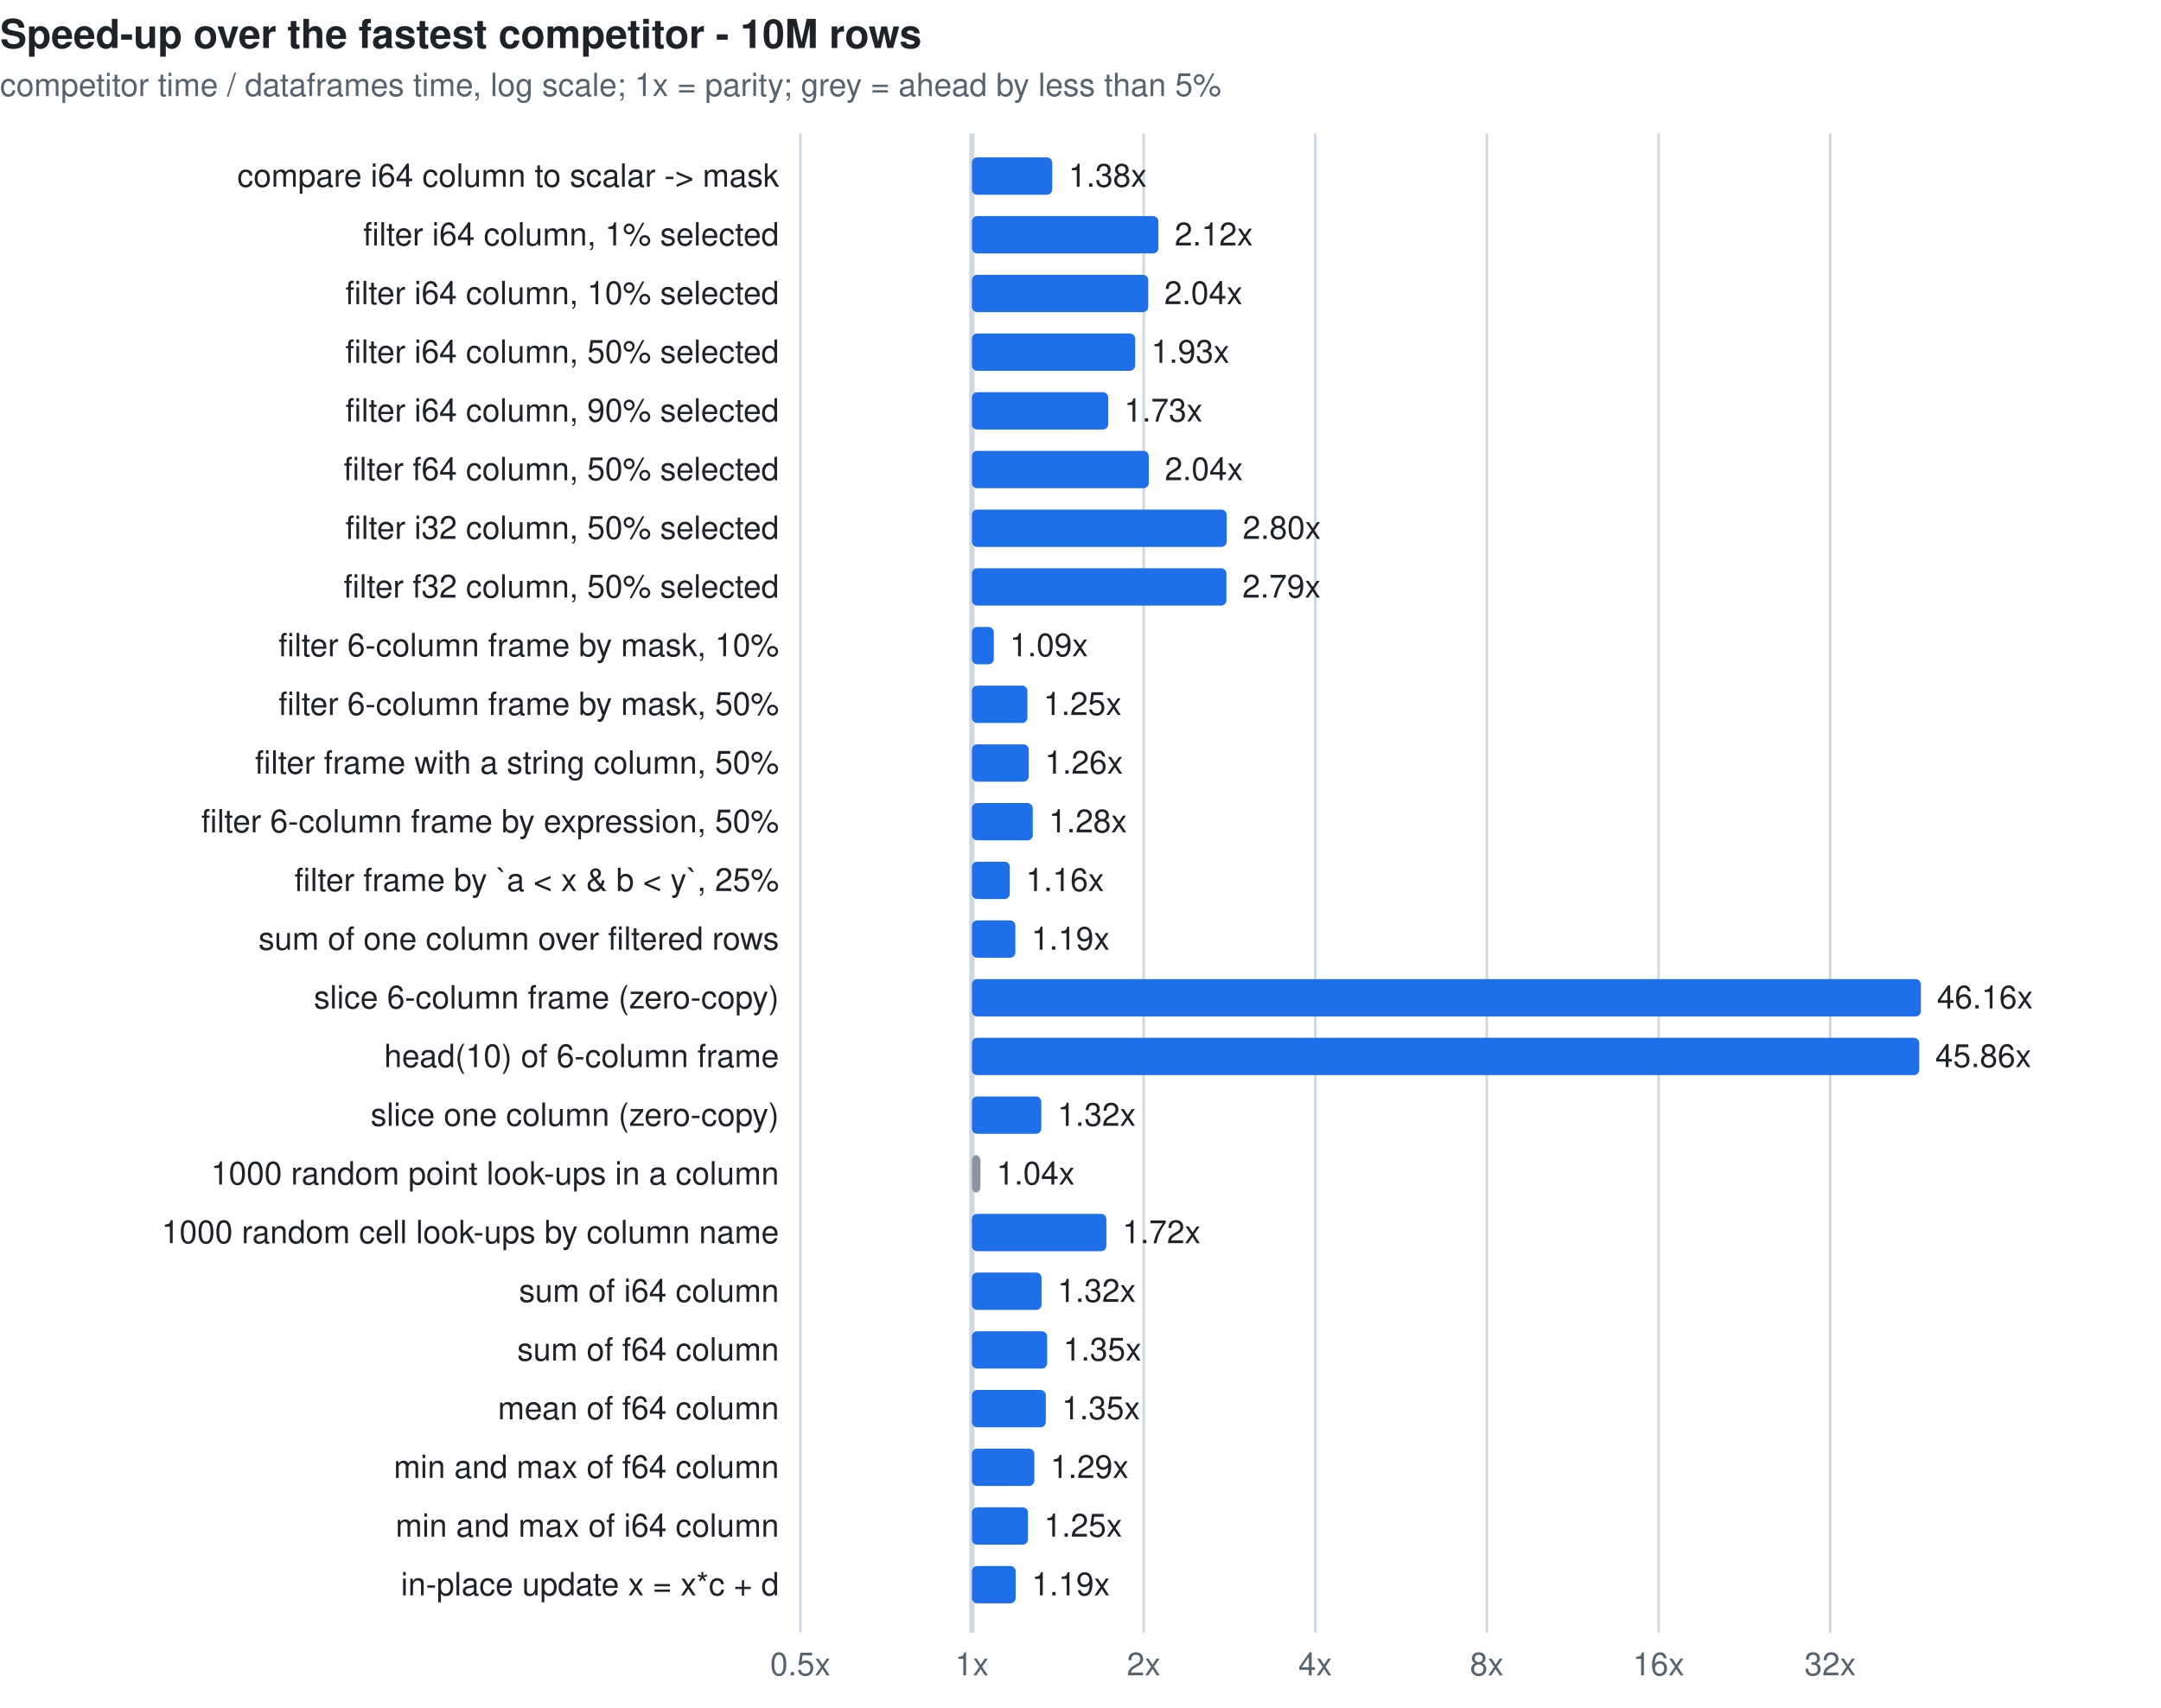
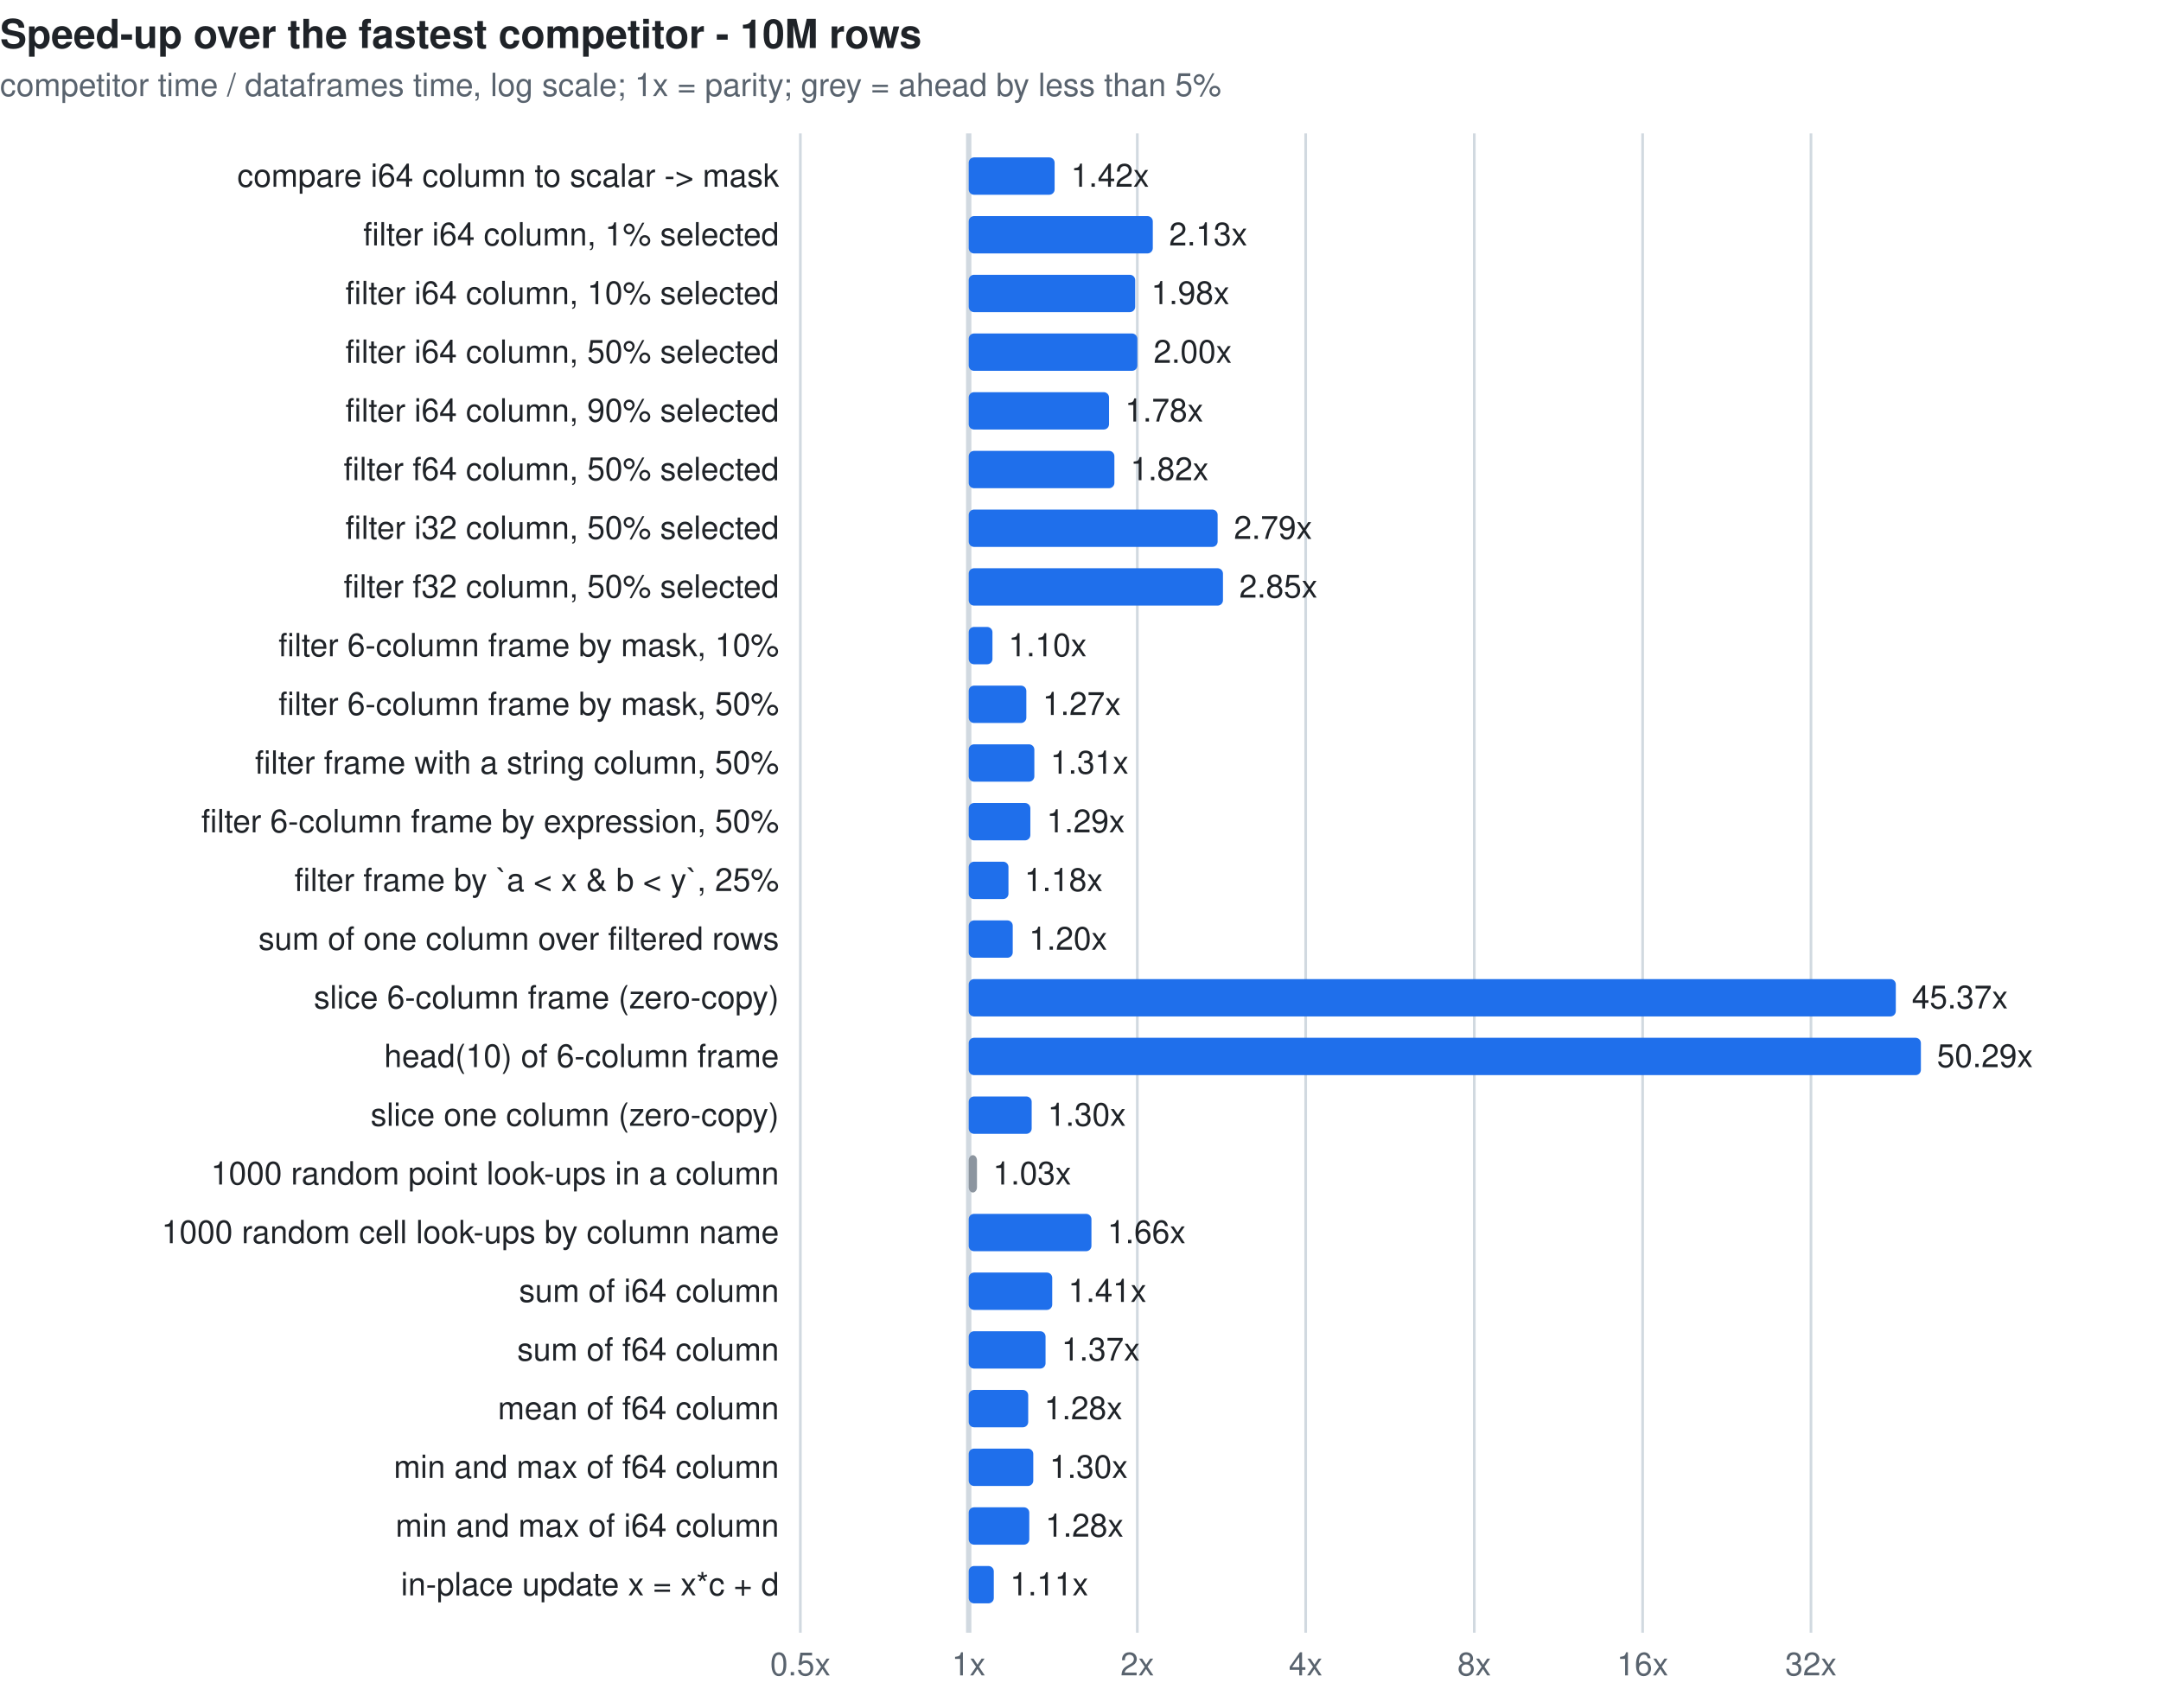
<svg xmlns="http://www.w3.org/2000/svg" width="810" height="640" viewBox="0 0 810 640" font-family="ui-sans-serif,system-ui,-apple-system,Segoe UI,Helvetica,Arial,sans-serif" font-size="12">
  <style>.t{fill:#1f2328}.m{fill:#59636e}.g{stroke:#d1d9e0}.b{fill:#1f6feb}.l{fill:#cf222e}.e{fill:#9a6700}.u{fill:#8c959f}@media(prefers-color-scheme:dark){.t{fill:#f0f6fc}.m{fill:#9198a1}.g{stroke:#3d444d}.b{fill:#4493f8}.l{fill:#f85149}.e{fill:#d29922}.u{fill:#6e7681}}</style>
  <text class="t" x="0" y="18" font-size="15" font-weight="600">Speed-up over the fastest competitor - 10M rows</text>
  <text class="m" x="0" y="36">competitor time / dataframes time, log scale; 1x = parity; grey = ahead by less than 5%</text>
  <line class="g" x1="300.0" y1="50" x2="300.0" y2="612" stroke-width="1" />
  <text class="m" x="300.0" y="628" text-anchor="middle">0.5x</text>
-   <line class="g" x1="364.3" y1="50" x2="364.3" y2="612" stroke-width="2" />
-   <text class="m" x="364.3" y="628" text-anchor="middle">1x</text>
-   <line class="g" x1="428.7" y1="50" x2="428.7" y2="612" stroke-width="1" />
-   <text class="m" x="428.7" y="628" text-anchor="middle">2x</text>
-   <line class="g" x1="493.0" y1="50" x2="493.0" y2="612" stroke-width="1" />
-   <text class="m" x="493.0" y="628" text-anchor="middle">4x</text>
-   <line class="g" x1="557.3" y1="50" x2="557.3" y2="612" stroke-width="1" />
-   <text class="m" x="557.3" y="628" text-anchor="middle">8x</text>
-   <line class="g" x1="621.7" y1="50" x2="621.7" y2="612" stroke-width="1" />
-   <text class="m" x="621.7" y="628" text-anchor="middle">16x</text>
-   <line class="g" x1="686.0" y1="50" x2="686.0" y2="612" stroke-width="1" />
-   <text class="m" x="686.0" y="628" text-anchor="middle">32x</text>
+   <line class="g" x1="363.1" y1="50" x2="363.1" y2="612" stroke-width="2" />
+   <text class="m" x="363.1" y="628" text-anchor="middle">1x</text>
+   <line class="g" x1="426.3" y1="50" x2="426.3" y2="612" stroke-width="1" />
+   <text class="m" x="426.3" y="628" text-anchor="middle">2x</text>
+   <line class="g" x1="489.4" y1="50" x2="489.4" y2="612" stroke-width="1" />
+   <text class="m" x="489.4" y="628" text-anchor="middle">4x</text>
+   <line class="g" x1="552.6" y1="50" x2="552.6" y2="612" stroke-width="1" />
+   <text class="m" x="552.6" y="628" text-anchor="middle">8x</text>
+   <line class="g" x1="615.7" y1="50" x2="615.7" y2="612" stroke-width="1" />
+   <text class="m" x="615.7" y="628" text-anchor="middle">16x</text>
+   <line class="g" x1="678.8" y1="50" x2="678.8" y2="612" stroke-width="1" />
+   <text class="m" x="678.8" y="628" text-anchor="middle">32x</text>
  <text class="t" x="292" y="70" text-anchor="end">compare i64 column to scalar -&gt; mask</text>
-   <rect class="b" x="364.3" y="59" width="30.1" height="14" rx="2" />
-   <text class="t" x="400.5" y="70">1.38x</text>
+   <rect class="b" x="363.1" y="59" width="32.2" height="14" rx="2" />
+   <text class="t" x="401.4" y="70">1.42x</text>
  <text class="t" x="292" y="92" text-anchor="end">filter i64 column, 1% selected</text>
-   <rect class="b" x="364.3" y="81" width="69.9" height="14" rx="2" />
-   <text class="t" x="440.3" y="92">2.12x</text>
+   <rect class="b" x="363.1" y="81" width="69.0" height="14" rx="2" />
+   <text class="t" x="438.2" y="92">2.13x</text>
  <text class="t" x="292" y="114" text-anchor="end">filter i64 column, 10% selected</text>
-   <rect class="b" x="364.3" y="103" width="66.1" height="14" rx="2" />
-   <text class="t" x="436.4" y="114">2.04x</text>
+   <rect class="b" x="363.1" y="103" width="62.4" height="14" rx="2" />
+   <text class="t" x="431.5" y="114">1.98x</text>
  <text class="t" x="292" y="136" text-anchor="end">filter i64 column, 50% selected</text>
-   <rect class="b" x="364.3" y="125" width="61.2" height="14" rx="2" />
-   <text class="t" x="431.5" y="136">1.93x</text>
+   <rect class="b" x="363.1" y="125" width="63.2" height="14" rx="2" />
+   <text class="t" x="432.4" y="136">2.00x</text>
  <text class="t" x="292" y="158" text-anchor="end">filter i64 column, 90% selected</text>
-   <rect class="b" x="364.3" y="147" width="51.1" height="14" rx="2" />
-   <text class="t" x="421.4" y="158">1.73x</text>
+   <rect class="b" x="363.1" y="147" width="52.6" height="14" rx="2" />
+   <text class="t" x="421.7" y="158">1.78x</text>
  <text class="t" x="292" y="180" text-anchor="end">filter f64 column, 50% selected</text>
-   <rect class="b" x="364.3" y="169" width="66.3" height="14" rx="2" />
-   <text class="t" x="436.6" y="180">2.04x</text>
+   <rect class="b" x="363.1" y="169" width="54.6" height="14" rx="2" />
+   <text class="t" x="423.7" y="180">1.82x</text>
  <text class="t" x="292" y="202" text-anchor="end">filter i32 column, 50% selected</text>
-   <rect class="b" x="364.3" y="191" width="95.5" height="14" rx="2" />
-   <text class="t" x="465.8" y="202">2.80x</text>
+   <rect class="b" x="363.1" y="191" width="93.3" height="14" rx="2" />
+   <text class="t" x="462.5" y="202">2.79x</text>
  <text class="t" x="292" y="224" text-anchor="end">filter f32 column, 50% selected</text>
-   <rect class="b" x="364.3" y="213" width="95.4" height="14" rx="2" />
-   <text class="t" x="465.7" y="224">2.79x</text>
+   <rect class="b" x="363.1" y="213" width="95.3" height="14" rx="2" />
+   <text class="t" x="464.5" y="224">2.85x</text>
  <text class="t" x="292" y="246" text-anchor="end">filter 6-column frame by mask, 10%</text>
-   <rect class="b" x="364.3" y="235" width="8.2" height="14" rx="2" />
-   <text class="t" x="378.5" y="246">1.09x</text>
+   <rect class="b" x="363.1" y="235" width="8.9" height="14" rx="2" />
+   <text class="t" x="378.0" y="246">1.10x</text>
  <text class="t" x="292" y="268" text-anchor="end">filter 6-column frame by mask, 50%</text>
-   <rect class="b" x="364.3" y="257" width="20.8" height="14" rx="2" />
-   <text class="t" x="391.1" y="268">1.25x</text>
+   <rect class="b" x="363.1" y="257" width="21.6" height="14" rx="2" />
+   <text class="t" x="390.8" y="268">1.27x</text>
  <text class="t" x="292" y="290" text-anchor="end">filter frame with a string column, 50%</text>
-   <rect class="b" x="364.3" y="279" width="21.3" height="14" rx="2" />
-   <text class="t" x="391.6" y="290">1.26x</text>
+   <rect class="b" x="363.1" y="279" width="24.6" height="14" rx="2" />
+   <text class="t" x="393.7" y="290">1.31x</text>
  <text class="t" x="292" y="312" text-anchor="end">filter 6-column frame by expression, 50%</text>
-   <rect class="b" x="364.3" y="301" width="22.8" height="14" rx="2" />
-   <text class="t" x="393.1" y="312">1.28x</text>
+   <rect class="b" x="363.1" y="301" width="23.1" height="14" rx="2" />
+   <text class="t" x="392.3" y="312">1.29x</text>
  <text class="t" x="292" y="334" text-anchor="end">filter frame by `a &lt; x &amp; b &lt; y`, 25%</text>
-   <rect class="b" x="364.3" y="323" width="14.2" height="14" rx="2" />
-   <text class="t" x="384.5" y="334">1.16x</text>
+   <rect class="b" x="363.1" y="323" width="14.9" height="14" rx="2" />
+   <text class="t" x="384.0" y="334">1.18x</text>
  <text class="t" x="292" y="356" text-anchor="end">sum of one column over filtered rows</text>
-   <rect class="b" x="364.3" y="345" width="16.3" height="14" rx="2" />
-   <text class="t" x="386.6" y="356">1.19x</text>
+   <rect class="b" x="363.1" y="345" width="16.5" height="14" rx="2" />
+   <text class="t" x="385.7" y="356">1.20x</text>
  <text class="t" x="292" y="378" text-anchor="end">slice 6-column frame (zero-copy)</text>
-   <rect class="b" x="364.3" y="367" width="355.7" height="14" rx="2" />
-   <text class="t" x="726.0" y="378">46.16x</text>
+   <rect class="b" x="363.1" y="367" width="347.5" height="14" rx="2" />
+   <text class="t" x="716.6" y="378">45.37x</text>
  <text class="t" x="292" y="400" text-anchor="end">head(10) of 6-column frame</text>
-   <rect class="b" x="364.3" y="389" width="355.1" height="14" rx="2" />
-   <text class="t" x="725.4" y="400">45.86x</text>
+   <rect class="b" x="363.1" y="389" width="356.9" height="14" rx="2" />
+   <text class="t" x="726.0" y="400">50.29x</text>
  <text class="t" x="292" y="422" text-anchor="end">slice one column (zero-copy)</text>
-   <rect class="b" x="364.3" y="411" width="26.0" height="14" rx="2" />
-   <text class="t" x="396.4" y="422">1.32x</text>
+   <rect class="b" x="363.1" y="411" width="23.6" height="14" rx="2" />
+   <text class="t" x="392.7" y="422">1.30x</text>
  <text class="t" x="292" y="444" text-anchor="end">1000 random point look-ups in a column</text>
-   <rect class="u" x="364.3" y="433" width="3.2" height="14" rx="2" />
-   <text class="t" x="373.5" y="444">1.04x</text>
+   <rect class="u" x="363.1" y="433" width="3.1" height="14" rx="2" />
+   <text class="t" x="372.2" y="444">1.03x</text>
  <text class="t" x="292" y="466" text-anchor="end">1000 random cell look-ups by column name</text>
-   <rect class="b" x="364.3" y="455" width="50.4" height="14" rx="2" />
-   <text class="t" x="420.7" y="466">1.72x</text>
+   <rect class="b" x="363.1" y="455" width="46.0" height="14" rx="2" />
+   <text class="t" x="415.1" y="466">1.66x</text>
  <text class="t" x="292" y="488" text-anchor="end">sum of i64 column</text>
-   <rect class="b" x="364.3" y="477" width="26.1" height="14" rx="2" />
-   <text class="t" x="396.4" y="488">1.32x</text>
+   <rect class="b" x="363.1" y="477" width="31.3" height="14" rx="2" />
+   <text class="t" x="400.4" y="488">1.41x</text>
  <text class="t" x="292" y="510" text-anchor="end">sum of f64 column</text>
-   <rect class="b" x="364.3" y="499" width="28.2" height="14" rx="2" />
-   <text class="t" x="398.5" y="510">1.35x</text>
+   <rect class="b" x="363.1" y="499" width="28.8" height="14" rx="2" />
+   <text class="t" x="397.9" y="510">1.37x</text>
  <text class="t" x="292" y="532" text-anchor="end">mean of f64 column</text>
-   <rect class="b" x="364.3" y="521" width="27.7" height="14" rx="2" />
-   <text class="t" x="398.0" y="532">1.35x</text>
+   <rect class="b" x="363.1" y="521" width="22.3" height="14" rx="2" />
+   <text class="t" x="391.4" y="532">1.28x</text>
  <text class="t" x="292" y="554" text-anchor="end">min and max of f64 column</text>
-   <rect class="b" x="364.3" y="543" width="23.4" height="14" rx="2" />
-   <text class="t" x="393.7" y="554">1.29x</text>
+   <rect class="b" x="363.1" y="543" width="24.2" height="14" rx="2" />
+   <text class="t" x="393.4" y="554">1.30x</text>
  <text class="t" x="292" y="576" text-anchor="end">min and max of i64 column</text>
-   <rect class="b" x="364.3" y="565" width="21.0" height="14" rx="2" />
-   <text class="t" x="391.3" y="576">1.25x</text>
+   <rect class="b" x="363.1" y="565" width="22.7" height="14" rx="2" />
+   <text class="t" x="391.8" y="576">1.28x</text>
  <text class="t" x="292" y="598" text-anchor="end">in-place update x = x*c + d</text>
-   <rect class="b" x="364.3" y="587" width="16.4" height="14" rx="2" />
-   <text class="t" x="386.7" y="598">1.19x</text>
+   <rect class="b" x="363.1" y="587" width="9.4" height="14" rx="2" />
+   <text class="t" x="378.6" y="598">1.11x</text>
</svg>
